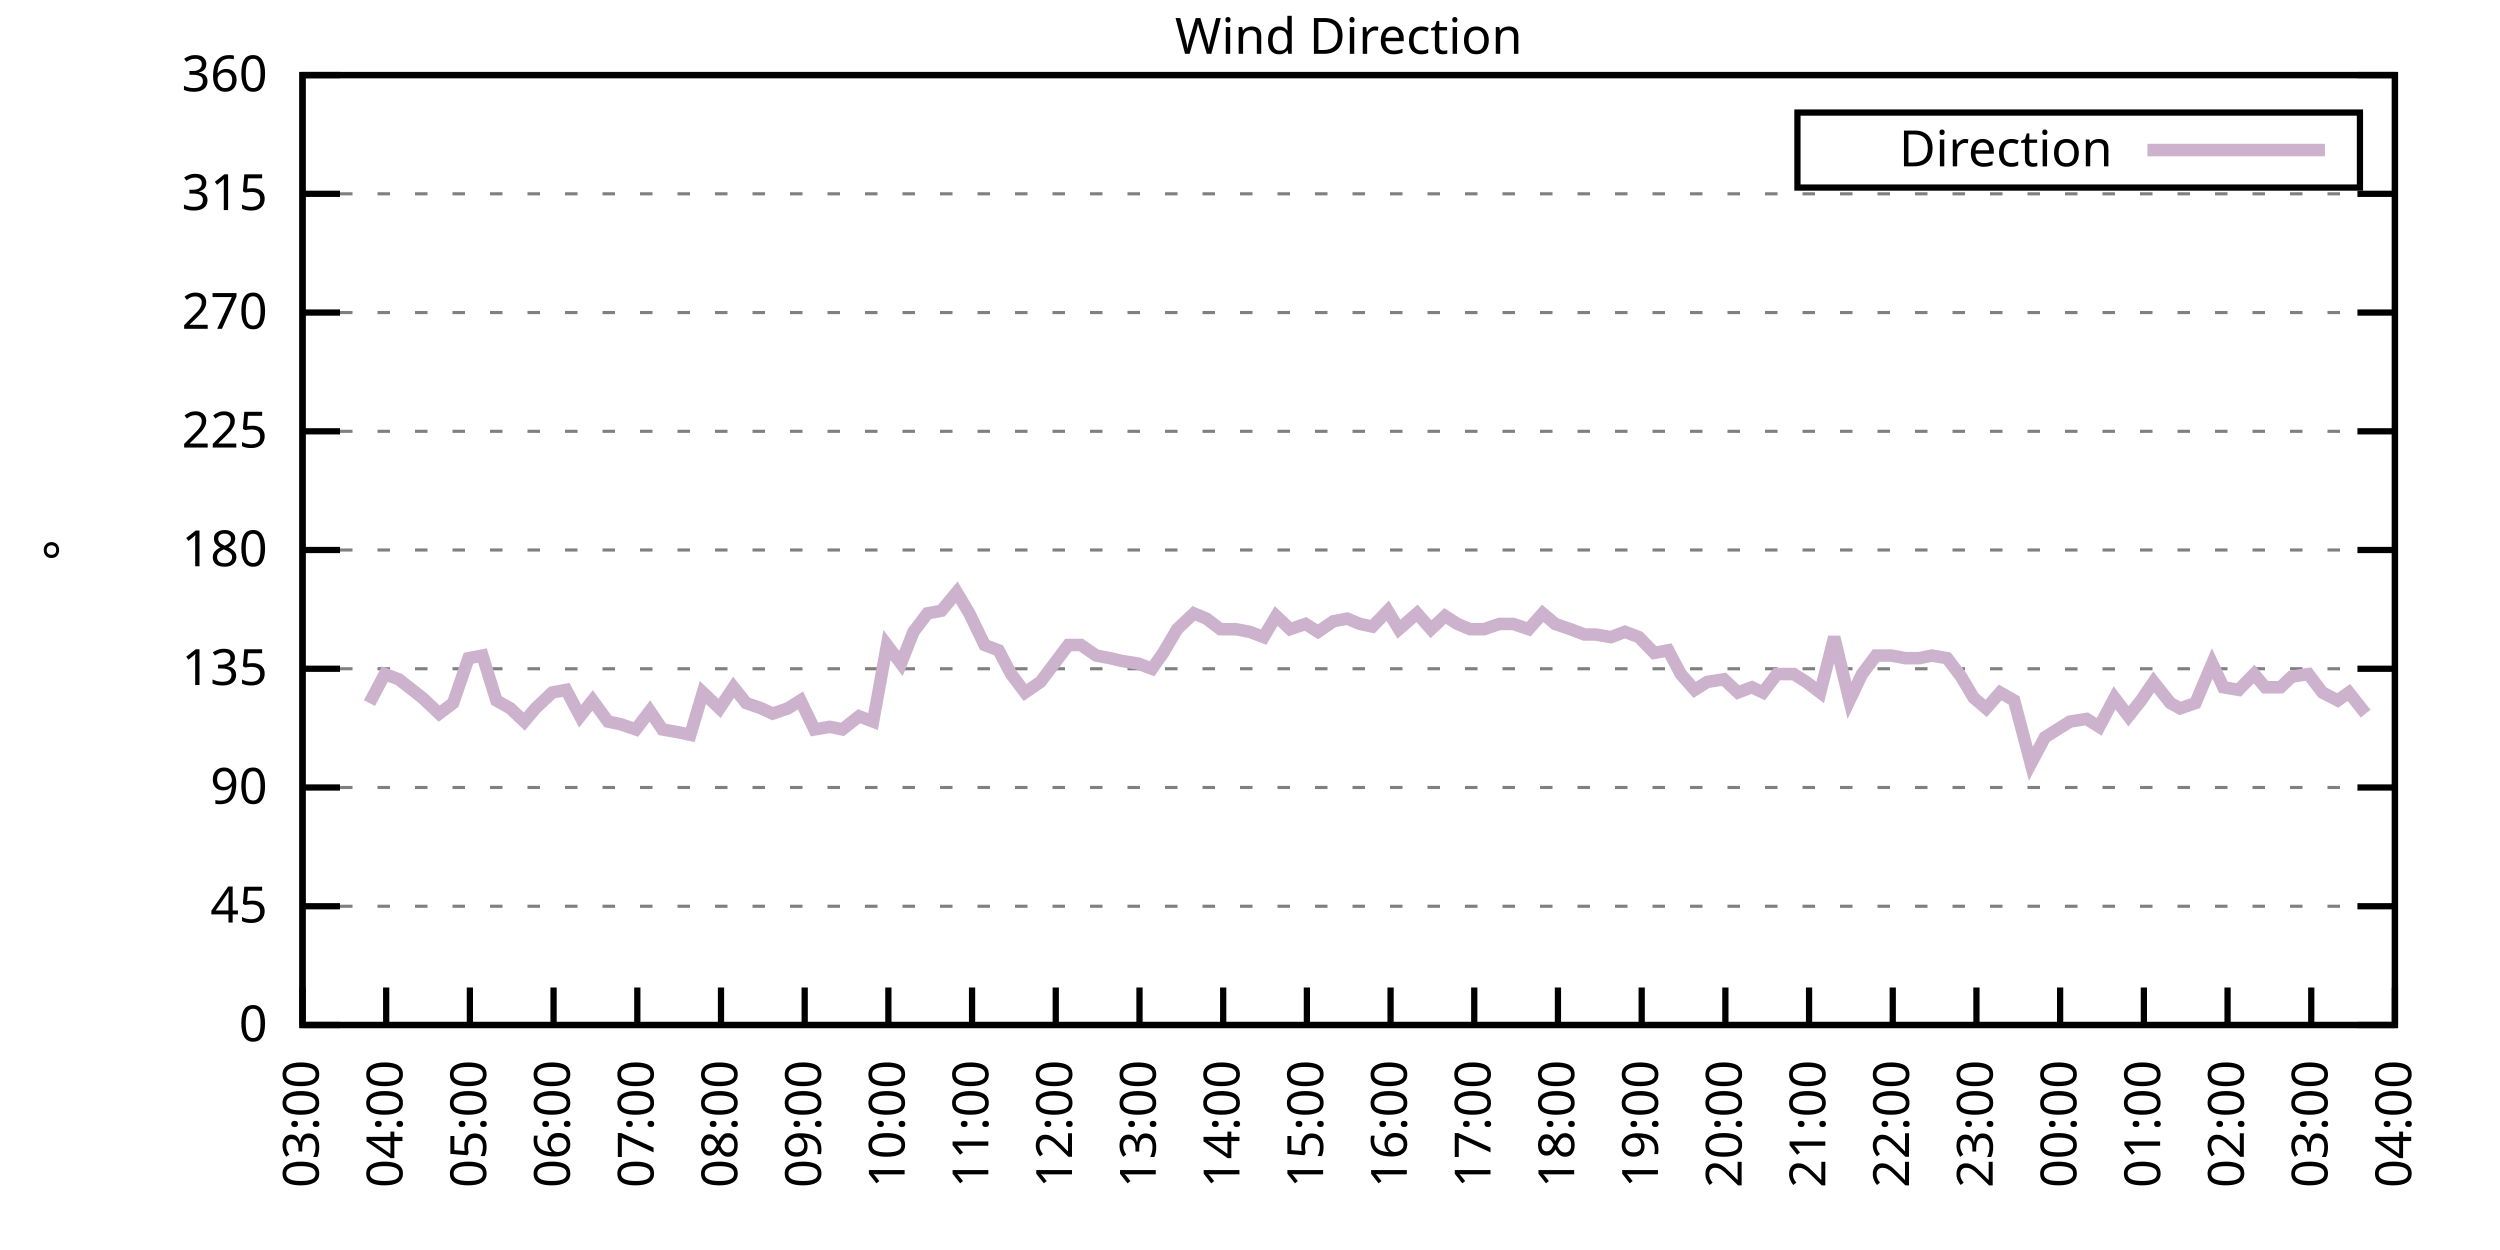
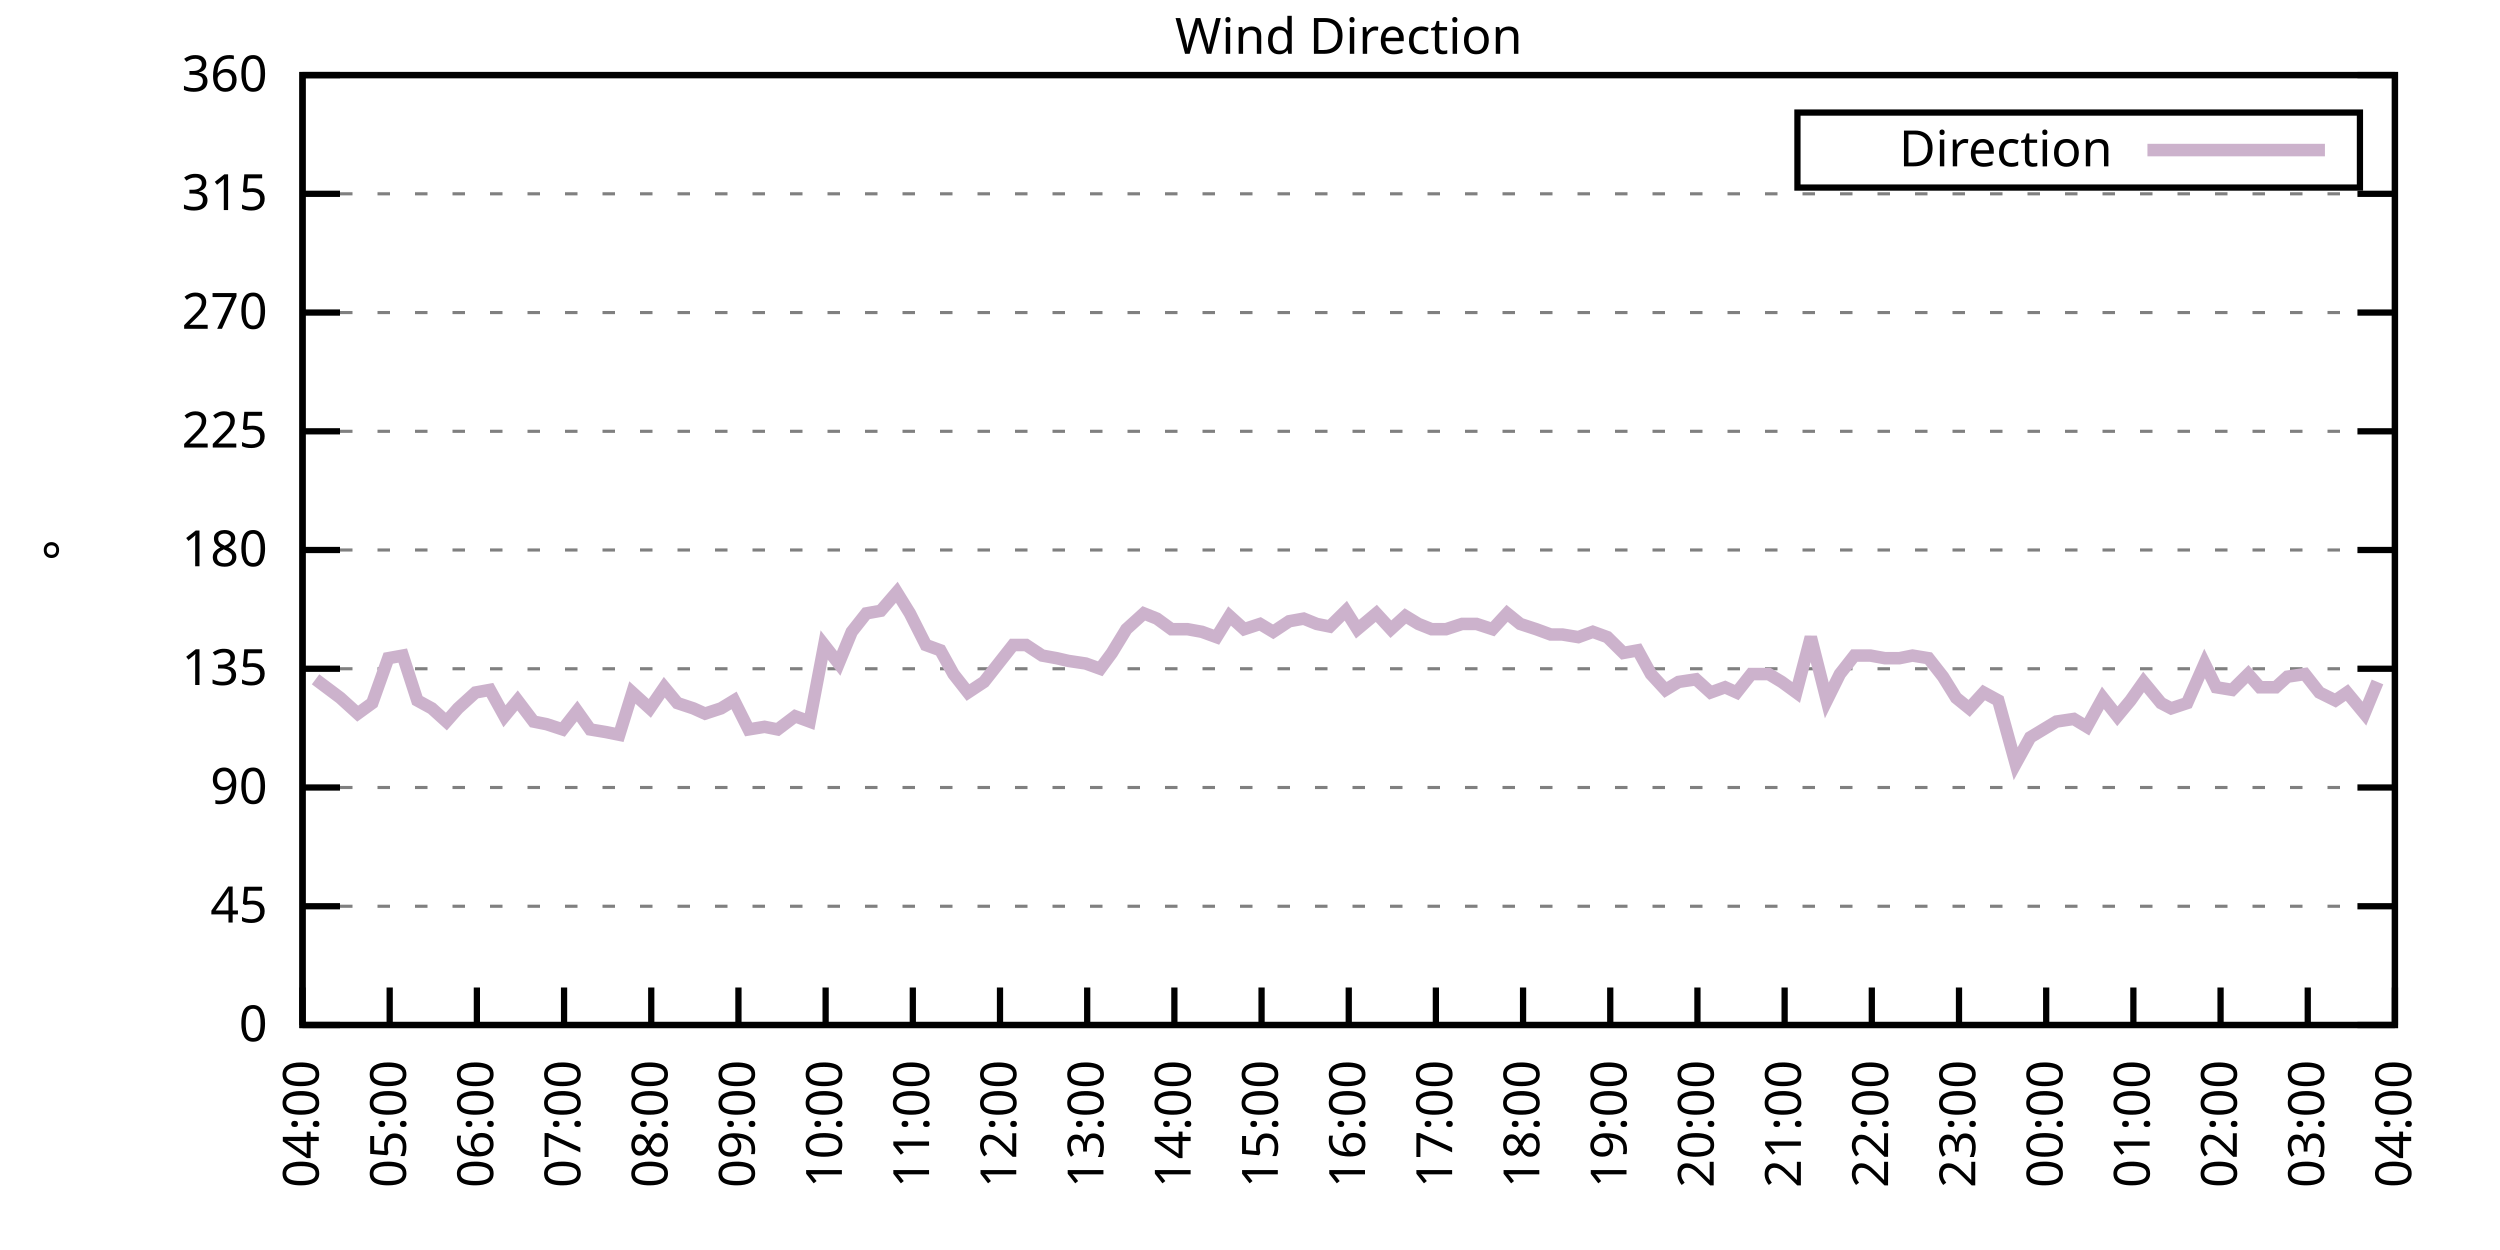
<svg xmlns="http://www.w3.org/2000/svg" xmlns:xlink="http://www.w3.org/1999/xlink" width="400" height="200" viewBox="0 0 400 200">
  <g id="gnuplot_canvas">
    <rect x="0" y="0" width="400" height="200" fill="none" />
    <defs>
      <circle id="gpDot" r="0.5" stroke-width="0.5" stroke="currentColor" />
      <path id="gpPt0" stroke-width="0.333" stroke="currentColor" d="M-1,0 h2 M0,-1 v2" />
      <path id="gpPt1" stroke-width="0.333" stroke="currentColor" d="M-1,-1 L1,1 M1,-1 L-1,1" />
      <path id="gpPt2" stroke-width="0.333" stroke="currentColor" d="M-1,0 L1,0 M0,-1 L0,1 M-1,-1 L1,1 M-1,1 L1,-1" />
      <rect id="gpPt3" stroke-width="0.333" stroke="currentColor" x="-1" y="-1" width="2" height="2" />
      <rect id="gpPt4" stroke-width="0.333" stroke="currentColor" fill="currentColor" x="-1" y="-1" width="2" height="2" />
      <circle id="gpPt5" stroke-width="0.333" stroke="currentColor" cx="0" cy="0" r="1" />
      <use xlink:href="#gpPt5" id="gpPt6" fill="currentColor" stroke="none" />
      <path id="gpPt7" stroke-width="0.333" stroke="currentColor" d="M0,-1.33 L-1.33,0.67 L1.33,0.67 z" />
      <use xlink:href="#gpPt7" id="gpPt8" fill="currentColor" stroke="none" />
      <use xlink:href="#gpPt7" id="gpPt9" stroke="currentColor" transform="rotate(180)" />
      <use xlink:href="#gpPt9" id="gpPt10" fill="currentColor" stroke="none" />
      <use xlink:href="#gpPt3" id="gpPt11" stroke="currentColor" transform="rotate(45)" />
      <use xlink:href="#gpPt11" id="gpPt12" fill="currentColor" stroke="none" />
      <path id="gpPt13" stroke-width="0.333" stroke="currentColor" d="M0,1.330 L1.265,0.411 L0.782,-1.067 L-0.782,-1.076 L-1.265,0.411 z" />
      <use xlink:href="#gpPt13" id="gpPt14" fill="currentColor" stroke="none" />
      <filter id="textbox" filterUnits="objectBoundingBox" x="0" y="0" height="1" width="1">
        <feFlood flood-color="white" flood-opacity="1" result="bgnd" />
        <feComposite in="SourceGraphic" in2="bgnd" operator="atop" />
      </filter>
      <filter id="greybox" filterUnits="objectBoundingBox" x="0" y="0" height="1" width="1">
        <feFlood flood-color="lightgrey" flood-opacity="1" result="grey" />
        <feComposite in="SourceGraphic" in2="grey" operator="atop" />
      </filter>
    </defs>
    <g fill="none" color="white" stroke="currentColor" stroke-width="1.00" stroke-linecap="butt" stroke-linejoin="miter">
</g>
    <g fill="none" color="black" stroke="currentColor" stroke-width="1.00" stroke-linecap="butt" stroke-linejoin="miter">
      <g stroke="none" shape-rendering="crispEdges">
        <polygon fill="rgb(255, 255, 255)" points="48.40,164.00 383.18,164.00 383.18,12.02 48.40,12.02 " />
      </g>
    </g>
    <g fill="none" color="black" stroke="currentColor" stroke-width="1.00" stroke-linecap="butt" stroke-linejoin="miter">
</g>
    <g fill="none" color="black" stroke="black" stroke-width="0.50" stroke-linecap="butt" stroke-linejoin="miter">
</g>
    <g fill="none" color="gray" stroke="currentColor" stroke-width="0.50" stroke-linecap="butt" stroke-linejoin="miter">
      <path stroke="gray" stroke-dasharray="2,4" class="gridline" d="M48.40,164.00 L383.19,164.00  " />
    </g>
    <g fill="none" color="gray" stroke="gray" stroke-width="1.00" stroke-linecap="butt" stroke-linejoin="miter">
</g>
    <g fill="none" color="black" stroke="currentColor" stroke-width="1.00" stroke-linecap="butt" stroke-linejoin="miter">
      <path stroke="black" d="M48.40,164.00 L54.40,164.00 M383.19,164.00 L377.19,164.00  " />
      <g transform="translate(42.80,166.60)" stroke="none" fill="black" font-family="Sans" font-size="8.00" text-anchor="end">
        <text>
          <tspan font-family="Sans"> 0</tspan>
        </text>
      </g>
    </g>
    <g fill="none" color="black" stroke="currentColor" stroke-width="1.00" stroke-linecap="butt" stroke-linejoin="miter">
</g>
    <g fill="none" color="black" stroke="black" stroke-width="0.50" stroke-linecap="butt" stroke-linejoin="miter">
</g>
    <g fill="none" color="gray" stroke="currentColor" stroke-width="0.50" stroke-linecap="butt" stroke-linejoin="miter">
      <path stroke="gray" stroke-dasharray="2,4" class="gridline" d="M48.40,145.00 L383.19,145.00  " />
    </g>
    <g fill="none" color="gray" stroke="gray" stroke-width="1.00" stroke-linecap="butt" stroke-linejoin="miter">
</g>
    <g fill="none" color="black" stroke="currentColor" stroke-width="1.00" stroke-linecap="butt" stroke-linejoin="miter">
      <path stroke="black" d="M48.40,145.00 L54.40,145.00 M383.19,145.00 L377.19,145.00  " />
      <g transform="translate(42.80,147.60)" stroke="none" fill="black" font-family="Sans" font-size="8.00" text-anchor="end">
        <text>
          <tspan font-family="Sans"> 45</tspan>
        </text>
      </g>
    </g>
    <g fill="none" color="black" stroke="currentColor" stroke-width="1.00" stroke-linecap="butt" stroke-linejoin="miter">
</g>
    <g fill="none" color="black" stroke="black" stroke-width="0.50" stroke-linecap="butt" stroke-linejoin="miter">
</g>
    <g fill="none" color="gray" stroke="currentColor" stroke-width="0.50" stroke-linecap="butt" stroke-linejoin="miter">
      <path stroke="gray" stroke-dasharray="2,4" class="gridline" d="M48.40,126.00 L383.19,126.00  " />
    </g>
    <g fill="none" color="gray" stroke="gray" stroke-width="1.00" stroke-linecap="butt" stroke-linejoin="miter">
</g>
    <g fill="none" color="black" stroke="currentColor" stroke-width="1.00" stroke-linecap="butt" stroke-linejoin="miter">
      <path stroke="black" d="M48.40,126.00 L54.40,126.00 M383.19,126.00 L377.19,126.00  " />
      <g transform="translate(42.80,128.60)" stroke="none" fill="black" font-family="Sans" font-size="8.00" text-anchor="end">
        <text>
          <tspan font-family="Sans"> 90</tspan>
        </text>
      </g>
    </g>
    <g fill="none" color="black" stroke="currentColor" stroke-width="1.00" stroke-linecap="butt" stroke-linejoin="miter">
</g>
    <g fill="none" color="black" stroke="black" stroke-width="0.50" stroke-linecap="butt" stroke-linejoin="miter">
</g>
    <g fill="none" color="gray" stroke="currentColor" stroke-width="0.50" stroke-linecap="butt" stroke-linejoin="miter">
      <path stroke="gray" stroke-dasharray="2,4" class="gridline" d="M48.40,107.00 L383.19,107.00  " />
    </g>
    <g fill="none" color="gray" stroke="gray" stroke-width="1.00" stroke-linecap="butt" stroke-linejoin="miter">
</g>
    <g fill="none" color="black" stroke="currentColor" stroke-width="1.00" stroke-linecap="butt" stroke-linejoin="miter">
      <path stroke="black" d="M48.40,107.00 L54.40,107.00 M383.19,107.00 L377.19,107.00  " />
      <g transform="translate(42.80,109.60)" stroke="none" fill="black" font-family="Sans" font-size="8.00" text-anchor="end">
        <text>
          <tspan font-family="Sans"> 135</tspan>
        </text>
      </g>
    </g>
    <g fill="none" color="black" stroke="currentColor" stroke-width="1.00" stroke-linecap="butt" stroke-linejoin="miter">
</g>
    <g fill="none" color="black" stroke="black" stroke-width="0.50" stroke-linecap="butt" stroke-linejoin="miter">
</g>
    <g fill="none" color="gray" stroke="currentColor" stroke-width="0.50" stroke-linecap="butt" stroke-linejoin="miter">
      <path stroke="gray" stroke-dasharray="2,4" class="gridline" d="M48.40,88.00 L383.19,88.00  " />
    </g>
    <g fill="none" color="gray" stroke="gray" stroke-width="1.00" stroke-linecap="butt" stroke-linejoin="miter">
</g>
    <g fill="none" color="black" stroke="currentColor" stroke-width="1.00" stroke-linecap="butt" stroke-linejoin="miter">
      <path stroke="black" d="M48.40,88.00 L54.40,88.00 M383.19,88.00 L377.19,88.00  " />
      <g transform="translate(42.80,90.60)" stroke="none" fill="black" font-family="Sans" font-size="8.00" text-anchor="end">
        <text>
          <tspan font-family="Sans"> 180</tspan>
        </text>
      </g>
    </g>
    <g fill="none" color="black" stroke="currentColor" stroke-width="1.00" stroke-linecap="butt" stroke-linejoin="miter">
</g>
    <g fill="none" color="black" stroke="black" stroke-width="0.50" stroke-linecap="butt" stroke-linejoin="miter">
</g>
    <g fill="none" color="gray" stroke="currentColor" stroke-width="0.50" stroke-linecap="butt" stroke-linejoin="miter">
      <path stroke="gray" stroke-dasharray="2,4" class="gridline" d="M48.40,69.01 L383.19,69.01  " />
    </g>
    <g fill="none" color="gray" stroke="gray" stroke-width="1.00" stroke-linecap="butt" stroke-linejoin="miter">
</g>
    <g fill="none" color="black" stroke="currentColor" stroke-width="1.00" stroke-linecap="butt" stroke-linejoin="miter">
      <path stroke="black" d="M48.40,69.01 L54.40,69.01 M383.19,69.01 L377.19,69.01  " />
      <g transform="translate(42.80,71.61)" stroke="none" fill="black" font-family="Sans" font-size="8.00" text-anchor="end">
        <text>
          <tspan font-family="Sans"> 225</tspan>
        </text>
      </g>
    </g>
    <g fill="none" color="black" stroke="currentColor" stroke-width="1.00" stroke-linecap="butt" stroke-linejoin="miter">
</g>
    <g fill="none" color="black" stroke="black" stroke-width="0.50" stroke-linecap="butt" stroke-linejoin="miter">
</g>
    <g fill="none" color="gray" stroke="currentColor" stroke-width="0.50" stroke-linecap="butt" stroke-linejoin="miter">
      <path stroke="gray" stroke-dasharray="2,4" class="gridline" d="M48.40,50.01 L383.19,50.01  " />
    </g>
    <g fill="none" color="gray" stroke="gray" stroke-width="1.00" stroke-linecap="butt" stroke-linejoin="miter">
</g>
    <g fill="none" color="black" stroke="currentColor" stroke-width="1.00" stroke-linecap="butt" stroke-linejoin="miter">
      <path stroke="black" d="M48.40,50.01 L54.40,50.01 M383.19,50.01 L377.19,50.01  " />
      <g transform="translate(42.80,52.61)" stroke="none" fill="black" font-family="Sans" font-size="8.00" text-anchor="end">
        <text>
          <tspan font-family="Sans"> 270</tspan>
        </text>
      </g>
    </g>
    <g fill="none" color="black" stroke="currentColor" stroke-width="1.00" stroke-linecap="butt" stroke-linejoin="miter">
</g>
    <g fill="none" color="black" stroke="black" stroke-width="0.50" stroke-linecap="butt" stroke-linejoin="miter">
</g>
    <g fill="none" color="gray" stroke="currentColor" stroke-width="0.50" stroke-linecap="butt" stroke-linejoin="miter">
      <path stroke="gray" stroke-dasharray="2,4" class="gridline" d="M48.40,31.01 L383.19,31.01  " />
    </g>
    <g fill="none" color="gray" stroke="gray" stroke-width="1.00" stroke-linecap="butt" stroke-linejoin="miter">
</g>
    <g fill="none" color="black" stroke="currentColor" stroke-width="1.00" stroke-linecap="butt" stroke-linejoin="miter">
      <path stroke="black" d="M48.40,31.01 L54.40,31.01 M383.19,31.01 L377.19,31.01  " />
      <g transform="translate(42.80,33.61)" stroke="none" fill="black" font-family="Sans" font-size="8.00" text-anchor="end">
        <text>
          <tspan font-family="Sans"> 315</tspan>
        </text>
      </g>
    </g>
    <g fill="none" color="black" stroke="currentColor" stroke-width="1.00" stroke-linecap="butt" stroke-linejoin="miter">
</g>
    <g fill="none" color="black" stroke="black" stroke-width="0.50" stroke-linecap="butt" stroke-linejoin="miter">
</g>
    <g fill="none" color="gray" stroke="currentColor" stroke-width="0.50" stroke-linecap="butt" stroke-linejoin="miter">
      <path stroke="gray" stroke-dasharray="2,4" class="gridline" d="M48.40,12.01 L383.19,12.01  " />
    </g>
    <g fill="none" color="gray" stroke="gray" stroke-width="1.00" stroke-linecap="butt" stroke-linejoin="miter">
</g>
    <g fill="none" color="black" stroke="currentColor" stroke-width="1.00" stroke-linecap="butt" stroke-linejoin="miter">
      <path stroke="black" d="M48.40,12.01 L54.40,12.01 M383.19,12.01 L377.19,12.01  " />
      <g transform="translate(42.80,14.61)" stroke="none" fill="black" font-family="Sans" font-size="8.00" text-anchor="end">
        <text>
          <tspan font-family="Sans"> 360</tspan>
        </text>
      </g>
    </g>
    <g fill="none" color="black" stroke="currentColor" stroke-width="1.00" stroke-linecap="butt" stroke-linejoin="miter">
      <path stroke="black" d="M48.40,164.00 L48.40,158.00  " />
      <g transform="translate(51.00,169.60) rotate(270.00)" stroke="none" fill="black" font-family="Sans" font-size="8.00" text-anchor="end">
        <text>
-           <tspan font-family="Sans">03:00</tspan>
-         </text>
-       </g>
-     </g>
-     <g fill="none" color="black" stroke="currentColor" stroke-width="1.00" stroke-linecap="butt" stroke-linejoin="miter">
-       <path stroke="black" d="M61.79,164.00 L61.79,158.00  " />
-       <g transform="translate(64.39,169.60) rotate(270.00)" stroke="none" fill="black" font-family="Sans" font-size="8.00" text-anchor="end">
-         <text>
          <tspan font-family="Sans">04:00</tspan>
        </text>
      </g>
    </g>
    <g fill="none" color="black" stroke="currentColor" stroke-width="1.00" stroke-linecap="butt" stroke-linejoin="miter">
-       <path stroke="black" d="M75.18,164.00 L75.18,158.00  " />
-       <g transform="translate(77.78,169.60) rotate(270.00)" stroke="none" fill="black" font-family="Sans" font-size="8.00" text-anchor="end">
+       <path stroke="black" d="M62.35,164.00 L62.35,158.00  " />
+       <g transform="translate(64.95,169.60) rotate(270.00)" stroke="none" fill="black" font-family="Sans" font-size="8.00" text-anchor="end">
        <text>
          <tspan font-family="Sans">05:00</tspan>
        </text>
      </g>
    </g>
    <g fill="none" color="black" stroke="currentColor" stroke-width="1.00" stroke-linecap="butt" stroke-linejoin="miter">
-       <path stroke="black" d="M88.57,164.00 L88.57,158.00  " />
-       <g transform="translate(91.17,169.60) rotate(270.00)" stroke="none" fill="black" font-family="Sans" font-size="8.00" text-anchor="end">
+       <path stroke="black" d="M76.30,164.00 L76.30,158.00  " />
+       <g transform="translate(78.90,169.60) rotate(270.00)" stroke="none" fill="black" font-family="Sans" font-size="8.00" text-anchor="end">
        <text>
          <tspan font-family="Sans">06:00</tspan>
        </text>
      </g>
    </g>
    <g fill="none" color="black" stroke="currentColor" stroke-width="1.00" stroke-linecap="butt" stroke-linejoin="miter">
-       <path stroke="black" d="M101.97,164.00 L101.97,158.00  " />
-       <g transform="translate(104.57,169.60) rotate(270.00)" stroke="none" fill="black" font-family="Sans" font-size="8.00" text-anchor="end">
+       <path stroke="black" d="M90.25,164.00 L90.25,158.00  " />
+       <g transform="translate(92.85,169.60) rotate(270.00)" stroke="none" fill="black" font-family="Sans" font-size="8.00" text-anchor="end">
        <text>
          <tspan font-family="Sans">07:00</tspan>
        </text>
      </g>
    </g>
    <g fill="none" color="black" stroke="currentColor" stroke-width="1.00" stroke-linecap="butt" stroke-linejoin="miter">
-       <path stroke="black" d="M115.36,164.00 L115.36,158.00  " />
-       <g transform="translate(117.96,169.60) rotate(270.00)" stroke="none" fill="black" font-family="Sans" font-size="8.00" text-anchor="end">
+       <path stroke="black" d="M104.20,164.00 L104.20,158.00  " />
+       <g transform="translate(106.80,169.60) rotate(270.00)" stroke="none" fill="black" font-family="Sans" font-size="8.00" text-anchor="end">
        <text>
          <tspan font-family="Sans">08:00</tspan>
        </text>
      </g>
    </g>
    <g fill="none" color="black" stroke="currentColor" stroke-width="1.00" stroke-linecap="butt" stroke-linejoin="miter">
-       <path stroke="black" d="M128.75,164.00 L128.75,158.00  " />
-       <g transform="translate(131.35,169.60) rotate(270.00)" stroke="none" fill="black" font-family="Sans" font-size="8.00" text-anchor="end">
+       <path stroke="black" d="M118.15,164.00 L118.15,158.00  " />
+       <g transform="translate(120.75,169.60) rotate(270.00)" stroke="none" fill="black" font-family="Sans" font-size="8.00" text-anchor="end">
        <text>
          <tspan font-family="Sans">09:00</tspan>
        </text>
      </g>
    </g>
    <g fill="none" color="black" stroke="currentColor" stroke-width="1.00" stroke-linecap="butt" stroke-linejoin="miter">
-       <path stroke="black" d="M142.14,164.00 L142.14,158.00  " />
-       <g transform="translate(144.74,169.60) rotate(270.00)" stroke="none" fill="black" font-family="Sans" font-size="8.00" text-anchor="end">
+       <path stroke="black" d="M132.10,164.00 L132.10,158.00  " />
+       <g transform="translate(134.70,169.60) rotate(270.00)" stroke="none" fill="black" font-family="Sans" font-size="8.00" text-anchor="end">
        <text>
          <tspan font-family="Sans">10:00</tspan>
        </text>
      </g>
    </g>
    <g fill="none" color="black" stroke="currentColor" stroke-width="1.00" stroke-linecap="butt" stroke-linejoin="miter">
-       <path stroke="black" d="M155.53,164.00 L155.53,158.00  " />
-       <g transform="translate(158.13,169.60) rotate(270.00)" stroke="none" fill="black" font-family="Sans" font-size="8.00" text-anchor="end">
+       <path stroke="black" d="M146.05,164.00 L146.05,158.00  " />
+       <g transform="translate(148.65,169.60) rotate(270.00)" stroke="none" fill="black" font-family="Sans" font-size="8.00" text-anchor="end">
        <text>
          <tspan font-family="Sans">11:00</tspan>
        </text>
      </g>
    </g>
    <g fill="none" color="black" stroke="currentColor" stroke-width="1.00" stroke-linecap="butt" stroke-linejoin="miter">
-       <path stroke="black" d="M168.92,164.00 L168.92,158.00  " />
-       <g transform="translate(171.52,169.60) rotate(270.00)" stroke="none" fill="black" font-family="Sans" font-size="8.00" text-anchor="end">
+       <path stroke="black" d="M160.00,164.00 L160.00,158.00  " />
+       <g transform="translate(162.60,169.60) rotate(270.00)" stroke="none" fill="black" font-family="Sans" font-size="8.00" text-anchor="end">
        <text>
          <tspan font-family="Sans">12:00</tspan>
        </text>
      </g>
    </g>
    <g fill="none" color="black" stroke="currentColor" stroke-width="1.00" stroke-linecap="butt" stroke-linejoin="miter">
-       <path stroke="black" d="M182.32,164.00 L182.32,158.00  " />
-       <g transform="translate(184.92,169.60) rotate(270.00)" stroke="none" fill="black" font-family="Sans" font-size="8.00" text-anchor="end">
+       <path stroke="black" d="M173.95,164.00 L173.95,158.00  " />
+       <g transform="translate(176.55,169.60) rotate(270.00)" stroke="none" fill="black" font-family="Sans" font-size="8.00" text-anchor="end">
        <text>
          <tspan font-family="Sans">13:00</tspan>
        </text>
      </g>
    </g>
    <g fill="none" color="black" stroke="currentColor" stroke-width="1.00" stroke-linecap="butt" stroke-linejoin="miter">
-       <path stroke="black" d="M195.71,164.00 L195.71,158.00  " />
-       <g transform="translate(198.31,169.60) rotate(270.00)" stroke="none" fill="black" font-family="Sans" font-size="8.00" text-anchor="end">
+       <path stroke="black" d="M187.90,164.00 L187.90,158.00  " />
+       <g transform="translate(190.50,169.60) rotate(270.00)" stroke="none" fill="black" font-family="Sans" font-size="8.00" text-anchor="end">
        <text>
          <tspan font-family="Sans">14:00</tspan>
        </text>
      </g>
    </g>
    <g fill="none" color="black" stroke="currentColor" stroke-width="1.00" stroke-linecap="butt" stroke-linejoin="miter">
-       <path stroke="black" d="M209.10,164.00 L209.10,158.00  " />
-       <g transform="translate(211.70,169.60) rotate(270.00)" stroke="none" fill="black" font-family="Sans" font-size="8.00" text-anchor="end">
+       <path stroke="black" d="M201.85,164.00 L201.85,158.00  " />
+       <g transform="translate(204.45,169.60) rotate(270.00)" stroke="none" fill="black" font-family="Sans" font-size="8.00" text-anchor="end">
        <text>
          <tspan font-family="Sans">15:00</tspan>
        </text>
      </g>
    </g>
    <g fill="none" color="black" stroke="currentColor" stroke-width="1.00" stroke-linecap="butt" stroke-linejoin="miter">
-       <path stroke="black" d="M222.49,164.00 L222.49,158.00  " />
-       <g transform="translate(225.09,169.60) rotate(270.00)" stroke="none" fill="black" font-family="Sans" font-size="8.00" text-anchor="end">
+       <path stroke="black" d="M215.80,164.00 L215.80,158.00  " />
+       <g transform="translate(218.40,169.60) rotate(270.00)" stroke="none" fill="black" font-family="Sans" font-size="8.00" text-anchor="end">
        <text>
          <tspan font-family="Sans">16:00</tspan>
        </text>
      </g>
    </g>
    <g fill="none" color="black" stroke="currentColor" stroke-width="1.00" stroke-linecap="butt" stroke-linejoin="miter">
-       <path stroke="black" d="M235.88,164.00 L235.88,158.00  " />
-       <g transform="translate(238.48,169.60) rotate(270.00)" stroke="none" fill="black" font-family="Sans" font-size="8.00" text-anchor="end">
+       <path stroke="black" d="M229.74,164.00 L229.74,158.00  " />
+       <g transform="translate(232.34,169.60) rotate(270.00)" stroke="none" fill="black" font-family="Sans" font-size="8.00" text-anchor="end">
        <text>
          <tspan font-family="Sans">17:00</tspan>
        </text>
      </g>
    </g>
    <g fill="none" color="black" stroke="currentColor" stroke-width="1.00" stroke-linecap="butt" stroke-linejoin="miter">
-       <path stroke="black" d="M249.27,164.00 L249.27,158.00  " />
-       <g transform="translate(251.87,169.60) rotate(270.00)" stroke="none" fill="black" font-family="Sans" font-size="8.00" text-anchor="end">
+       <path stroke="black" d="M243.69,164.00 L243.69,158.00  " />
+       <g transform="translate(246.29,169.60) rotate(270.00)" stroke="none" fill="black" font-family="Sans" font-size="8.00" text-anchor="end">
        <text>
          <tspan font-family="Sans">18:00</tspan>
        </text>
      </g>
    </g>
    <g fill="none" color="black" stroke="currentColor" stroke-width="1.00" stroke-linecap="butt" stroke-linejoin="miter">
-       <path stroke="black" d="M262.67,164.00 L262.67,158.00  " />
-       <g transform="translate(265.27,169.60) rotate(270.00)" stroke="none" fill="black" font-family="Sans" font-size="8.00" text-anchor="end">
+       <path stroke="black" d="M257.64,164.00 L257.64,158.00  " />
+       <g transform="translate(260.24,169.60) rotate(270.00)" stroke="none" fill="black" font-family="Sans" font-size="8.00" text-anchor="end">
        <text>
          <tspan font-family="Sans">19:00</tspan>
        </text>
      </g>
    </g>
    <g fill="none" color="black" stroke="currentColor" stroke-width="1.00" stroke-linecap="butt" stroke-linejoin="miter">
-       <path stroke="black" d="M276.06,164.00 L276.06,158.00  " />
-       <g transform="translate(278.66,169.60) rotate(270.00)" stroke="none" fill="black" font-family="Sans" font-size="8.00" text-anchor="end">
+       <path stroke="black" d="M271.59,164.00 L271.59,158.00  " />
+       <g transform="translate(274.19,169.60) rotate(270.00)" stroke="none" fill="black" font-family="Sans" font-size="8.00" text-anchor="end">
        <text>
          <tspan font-family="Sans">20:00</tspan>
        </text>
      </g>
    </g>
    <g fill="none" color="black" stroke="currentColor" stroke-width="1.00" stroke-linecap="butt" stroke-linejoin="miter">
-       <path stroke="black" d="M289.45,164.00 L289.45,158.00  " />
-       <g transform="translate(292.05,169.60) rotate(270.00)" stroke="none" fill="black" font-family="Sans" font-size="8.00" text-anchor="end">
+       <path stroke="black" d="M285.54,164.00 L285.54,158.00  " />
+       <g transform="translate(288.14,169.60) rotate(270.00)" stroke="none" fill="black" font-family="Sans" font-size="8.00" text-anchor="end">
        <text>
          <tspan font-family="Sans">21:00</tspan>
        </text>
      </g>
    </g>
    <g fill="none" color="black" stroke="currentColor" stroke-width="1.00" stroke-linecap="butt" stroke-linejoin="miter">
-       <path stroke="black" d="M302.84,164.00 L302.84,158.00  " />
-       <g transform="translate(305.44,169.60) rotate(270.00)" stroke="none" fill="black" font-family="Sans" font-size="8.00" text-anchor="end">
+       <path stroke="black" d="M299.49,164.00 L299.49,158.00  " />
+       <g transform="translate(302.09,169.60) rotate(270.00)" stroke="none" fill="black" font-family="Sans" font-size="8.00" text-anchor="end">
        <text>
          <tspan font-family="Sans">22:00</tspan>
        </text>
      </g>
    </g>
    <g fill="none" color="black" stroke="currentColor" stroke-width="1.00" stroke-linecap="butt" stroke-linejoin="miter">
-       <path stroke="black" d="M316.23,164.00 L316.23,158.00  " />
-       <g transform="translate(318.83,169.60) rotate(270.00)" stroke="none" fill="black" font-family="Sans" font-size="8.00" text-anchor="end">
+       <path stroke="black" d="M313.44,164.00 L313.44,158.00  " />
+       <g transform="translate(316.04,169.60) rotate(270.00)" stroke="none" fill="black" font-family="Sans" font-size="8.00" text-anchor="end">
        <text>
          <tspan font-family="Sans">23:00</tspan>
        </text>
      </g>
    </g>
    <g fill="none" color="black" stroke="currentColor" stroke-width="1.00" stroke-linecap="butt" stroke-linejoin="miter">
-       <path stroke="black" d="M329.62,164.00 L329.62,158.00  " />
-       <g transform="translate(332.22,169.60) rotate(270.00)" stroke="none" fill="black" font-family="Sans" font-size="8.00" text-anchor="end">
+       <path stroke="black" d="M327.39,164.00 L327.39,158.00  " />
+       <g transform="translate(329.99,169.60) rotate(270.00)" stroke="none" fill="black" font-family="Sans" font-size="8.00" text-anchor="end">
        <text>
          <tspan font-family="Sans">00:00</tspan>
        </text>
      </g>
    </g>
    <g fill="none" color="black" stroke="currentColor" stroke-width="1.00" stroke-linecap="butt" stroke-linejoin="miter">
-       <path stroke="black" d="M343.02,164.00 L343.02,158.00  " />
-       <g transform="translate(345.62,169.60) rotate(270.00)" stroke="none" fill="black" font-family="Sans" font-size="8.00" text-anchor="end">
+       <path stroke="black" d="M341.34,164.00 L341.34,158.00  " />
+       <g transform="translate(343.94,169.60) rotate(270.00)" stroke="none" fill="black" font-family="Sans" font-size="8.00" text-anchor="end">
        <text>
          <tspan font-family="Sans">01:00</tspan>
        </text>
      </g>
    </g>
    <g fill="none" color="black" stroke="currentColor" stroke-width="1.00" stroke-linecap="butt" stroke-linejoin="miter">
-       <path stroke="black" d="M356.41,164.00 L356.41,158.00  " />
-       <g transform="translate(359.01,169.60) rotate(270.00)" stroke="none" fill="black" font-family="Sans" font-size="8.00" text-anchor="end">
+       <path stroke="black" d="M355.29,164.00 L355.29,158.00  " />
+       <g transform="translate(357.89,169.60) rotate(270.00)" stroke="none" fill="black" font-family="Sans" font-size="8.00" text-anchor="end">
        <text>
          <tspan font-family="Sans">02:00</tspan>
        </text>
      </g>
    </g>
    <g fill="none" color="black" stroke="currentColor" stroke-width="1.00" stroke-linecap="butt" stroke-linejoin="miter">
-       <path stroke="black" d="M369.80,164.00 L369.80,158.00  " />
-       <g transform="translate(372.40,169.60) rotate(270.00)" stroke="none" fill="black" font-family="Sans" font-size="8.00" text-anchor="end">
+       <path stroke="black" d="M369.24,164.00 L369.24,158.00  " />
+       <g transform="translate(371.84,169.60) rotate(270.00)" stroke="none" fill="black" font-family="Sans" font-size="8.00" text-anchor="end">
        <text>
          <tspan font-family="Sans">03:00</tspan>
        </text>
      </g>
    </g>
    <g fill="none" color="black" stroke="currentColor" stroke-width="1.00" stroke-linecap="butt" stroke-linejoin="miter">
      <path stroke="black" d="M383.19,164.00 L383.19,158.00  " />
      <g transform="translate(385.79,169.60) rotate(270.00)" stroke="none" fill="black" font-family="Sans" font-size="8.00" text-anchor="end">
        <text>
          <tspan font-family="Sans">04:00</tspan>
        </text>
      </g>
    </g>
    <g fill="none" color="black" stroke="currentColor" stroke-width="1.00" stroke-linecap="butt" stroke-linejoin="miter">
</g>
    <g fill="none" color="black" stroke="currentColor" stroke-width="1.00" stroke-linecap="butt" stroke-linejoin="miter">
      <path stroke="black" d="M48.40,12.01 L48.40,164.00 L383.19,164.00 L383.19,12.01 L48.40,12.01 Z  " />
    </g>
    <g fill="none" color="black" stroke="currentColor" stroke-width="1.00" stroke-linecap="butt" stroke-linejoin="miter">
</g>
    <g fill="none" color="black" stroke="currentColor" stroke-width="1.00" stroke-linecap="butt" stroke-linejoin="miter">
      <path stroke="black" d="M287.59,30.01 L287.59,18.01 L377.59,18.01 L377.59,30.01 L287.59,30.01 Z  " />
    </g>
    <g id="Wind_direction_plot_1">
      <g fill="none" color="white" stroke="black" stroke-width="2.00" stroke-linecap="butt" stroke-linejoin="miter">
</g>
      <g fill="none" color="black" stroke="currentColor" stroke-width="2.00" stroke-linecap="butt" stroke-linejoin="miter">
        <g transform="translate(337.99,26.61)" stroke="none" fill="black" font-family="Sans" font-size="8.00" text-anchor="end">
          <text>
            <tspan font-family="Sans">Direction</tspan>
          </text>
        </g>
      </g>
      <g fill="none" color="black" stroke="currentColor" stroke-width="2.00" stroke-linecap="butt" stroke-linejoin="miter">
-         <path stroke="rgb(204, 178, 204)" d="M343.59,24.01 L371.99,24.01 M59.11,112.49 L61.57,107.85 L63.80,108.69 L67.59,111.65 L70.27,114.18 L72.50,112.49   L74.96,105.31 L77.19,104.89 L79.42,112.07 L81.66,113.34 L83.89,115.45 L85.67,113.34 L88.35,110.80 L90.58,110.38   L92.82,114.60 L94.82,112.07 L97.28,115.45 L99.29,115.87 L101.74,116.71 L103.98,113.76 L105.98,116.71 L108.44,117.14   L110.45,117.56 L112.46,110.80 L115.13,113.34 L117.37,109.96 L119.38,112.49 L121.83,113.34 L123.62,114.18 L126.07,113.34   L128.08,112.07 L130.31,116.71 L132.77,116.29 L134.78,116.71 L137.45,114.60 L139.69,115.45 L141.92,103.20 L144.15,106.16   L146.16,101.09 L148.39,98.14 L150.62,97.72 L153.08,94.76 L155.09,98.14 L157.54,103.20 L159.77,104.05 L161.78,107.85   L164.01,110.80 L166.47,109.11 L168.70,106.16 L170.93,103.20 L172.94,103.20 L175.40,104.89 L177.63,105.31 L179.41,105.74   L182.09,106.16 L184.32,107.00 L186.11,104.47 L188.34,100.67 L191.02,98.14 L193.03,98.98 L195.26,100.67 L197.72,100.67   L199.95,101.09 L202.18,101.94 L204.19,98.56 L206.42,100.67 L208.88,99.83 L210.88,101.09 L213.34,99.40 L215.57,98.98   L217.58,99.83 L219.59,100.25 L222.04,97.72 L223.83,100.67 L226.73,98.14 L228.96,100.67 L231.20,98.56 L233.20,99.83   L235.21,100.67 L237.44,100.67 L239.90,99.83 L242.13,99.83 L244.59,100.67 L246.82,98.14 L248.83,99.83 L251.28,100.67   L253.51,101.52 L255.30,101.52 L257.76,101.94 L259.99,101.09 L262.22,101.94 L264.67,104.47 L266.91,104.05 L268.92,107.85   L271.15,110.38 L273.16,109.11 L275.83,108.69 L278.07,110.80 L280.30,109.96 L282.08,110.80 L284.32,107.85 L286.99,107.85   L289.00,109.11 L291.23,110.80 L293.47,101.94 L295.92,112.07 L297.93,107.85 L300.16,104.89 L302.62,104.89 L304.85,105.31   L307.08,105.31 L309.09,104.89 L311.54,105.31 L313.78,108.27 L315.79,111.65 L317.79,113.34 L320.03,110.80 L322.26,112.07   L324.94,122.20 L327.17,117.98 L329.18,116.71 L331.19,115.45 L333.86,115.03 L335.87,116.29 L338.33,111.65 L340.56,114.60   L342.57,112.07 L344.58,109.11 L347.26,112.49 L348.82,113.34 L351.27,112.49 L353.95,106.16 L355.74,109.96 L358.19,110.38   L360.65,107.85 L362.43,109.96 L364.89,109.96 L366.67,108.27 L369.35,107.85 L371.58,110.80 L374.04,112.07 L375.82,110.80   L378.50,114.18  " />
+         <path stroke="rgb(204, 178, 204)" d="M343.59,24.01 L371.99,24.01 M50.49,108.69 L54.44,111.65 L57.23,114.18 L59.56,112.49 L62.12,105.31 L64.44,104.89   L66.77,112.07 L69.09,113.34 L71.42,115.45 L73.28,113.34 L76.07,110.80 L78.39,110.38 L80.72,114.60 L82.81,112.07   L85.37,115.45 L87.46,115.87 L90.02,116.71 L92.34,113.76 L94.43,116.71 L96.99,117.14 L99.08,117.56 L101.18,110.80   L103.97,113.34 L106.29,109.96 L108.38,112.49 L110.94,113.34 L112.80,114.18 L115.36,113.34 L117.45,112.07 L119.78,116.71   L122.33,116.29 L124.43,116.71 L127.22,114.60 L129.54,115.45 L131.87,103.20 L134.19,106.16 L136.28,101.09 L138.61,98.14   L140.93,97.72 L143.49,94.76 L145.58,98.14 L148.14,103.20 L150.46,104.05 L152.56,107.85 L154.88,110.80 L157.44,109.11   L159.76,106.16 L162.09,103.20 L164.18,103.20 L166.74,104.89 L169.06,105.31 L170.92,105.74 L173.71,106.16 L176.04,107.00   L177.90,104.47 L180.22,100.67 L183.01,98.14 L185.11,98.98 L187.43,100.67 L189.99,100.67 L192.31,101.09 L194.64,101.94   L196.73,98.56 L199.06,100.67 L201.61,99.83 L203.71,101.09 L206.26,99.40 L208.59,98.98 L210.68,99.83 L212.77,100.25   L215.33,97.72 L217.19,100.67 L220.21,98.14 L222.54,100.67 L224.86,98.56 L226.95,99.83 L229.05,100.67 L231.37,100.67   L233.93,99.83 L236.25,99.83 L238.81,100.67 L241.14,98.14 L243.23,99.83 L245.79,100.67 L248.11,101.52 L249.97,101.52   L252.53,101.94 L254.85,101.09 L257.18,101.94 L259.74,104.47 L262.06,104.05 L264.15,107.85 L266.48,110.38 L268.57,109.11   L271.36,108.69 L273.69,110.80 L276.01,109.96 L277.87,110.80 L280.20,107.85 L282.99,107.85 L285.08,109.11 L287.40,110.80   L289.73,101.94 L292.29,112.07 L294.38,107.85 L296.70,104.89 L299.26,104.89 L301.58,105.31 L303.91,105.31 L306.00,104.89   L308.56,105.31 L310.88,108.27 L312.98,111.65 L315.07,113.34 L317.39,110.80 L319.72,112.07 L322.51,122.20 L324.83,117.98   L326.93,116.71 L329.02,115.45 L331.81,115.03 L333.90,116.29 L336.46,111.65 L338.78,114.60 L340.88,112.07 L342.97,109.11   L345.76,112.49 L347.39,113.34 L349.94,112.49 L352.73,106.16 L354.59,109.96 L357.15,110.38 L359.71,107.85 L361.57,109.96   L364.13,109.96 L365.99,108.27 L368.78,107.85 L371.10,110.80 L373.66,112.07 L375.52,110.80 L378.31,114.18 L380.40,109.11    " />
      </g>
    </g>
    <g fill="none" color="black" stroke="currentColor" stroke-width="2.00" stroke-linecap="butt" stroke-linejoin="miter">
</g>
    <g fill="none" color="black" stroke="black" stroke-width="1.00" stroke-linecap="butt" stroke-linejoin="miter">
</g>
    <g fill="none" color="black" stroke="currentColor" stroke-width="1.00" stroke-linecap="butt" stroke-linejoin="miter">
      <path stroke="black" d="M48.40,12.01 L48.40,164.00 L383.19,164.00 L383.19,12.01 L48.40,12.01 Z  " />
      <g transform="translate(12.80,88.01) rotate(270.00)" stroke="none" fill="black" font-family="Sans" font-size="8.00" text-anchor="middle">
        <text>
          <tspan font-family="Sans">°</tspan>
        </text>
      </g>
    </g>
    <g fill="none" color="black" stroke="currentColor" stroke-width="1.00" stroke-linecap="butt" stroke-linejoin="miter">
</g>
    <g fill="none" color="black" stroke="currentColor" stroke-width="1.00" stroke-linecap="butt" stroke-linejoin="miter">
      <g transform="translate(215.79,8.61)" stroke="none" fill="black" font-family="Sans" font-size="8.00" text-anchor="middle">
        <text>
          <tspan font-family="Sans">Wind Direction</tspan>
        </text>
      </g>
    </g>
    <g fill="none" color="black" stroke="currentColor" stroke-width="1.00" stroke-linecap="butt" stroke-linejoin="miter">
</g>
  </g>
</svg>
